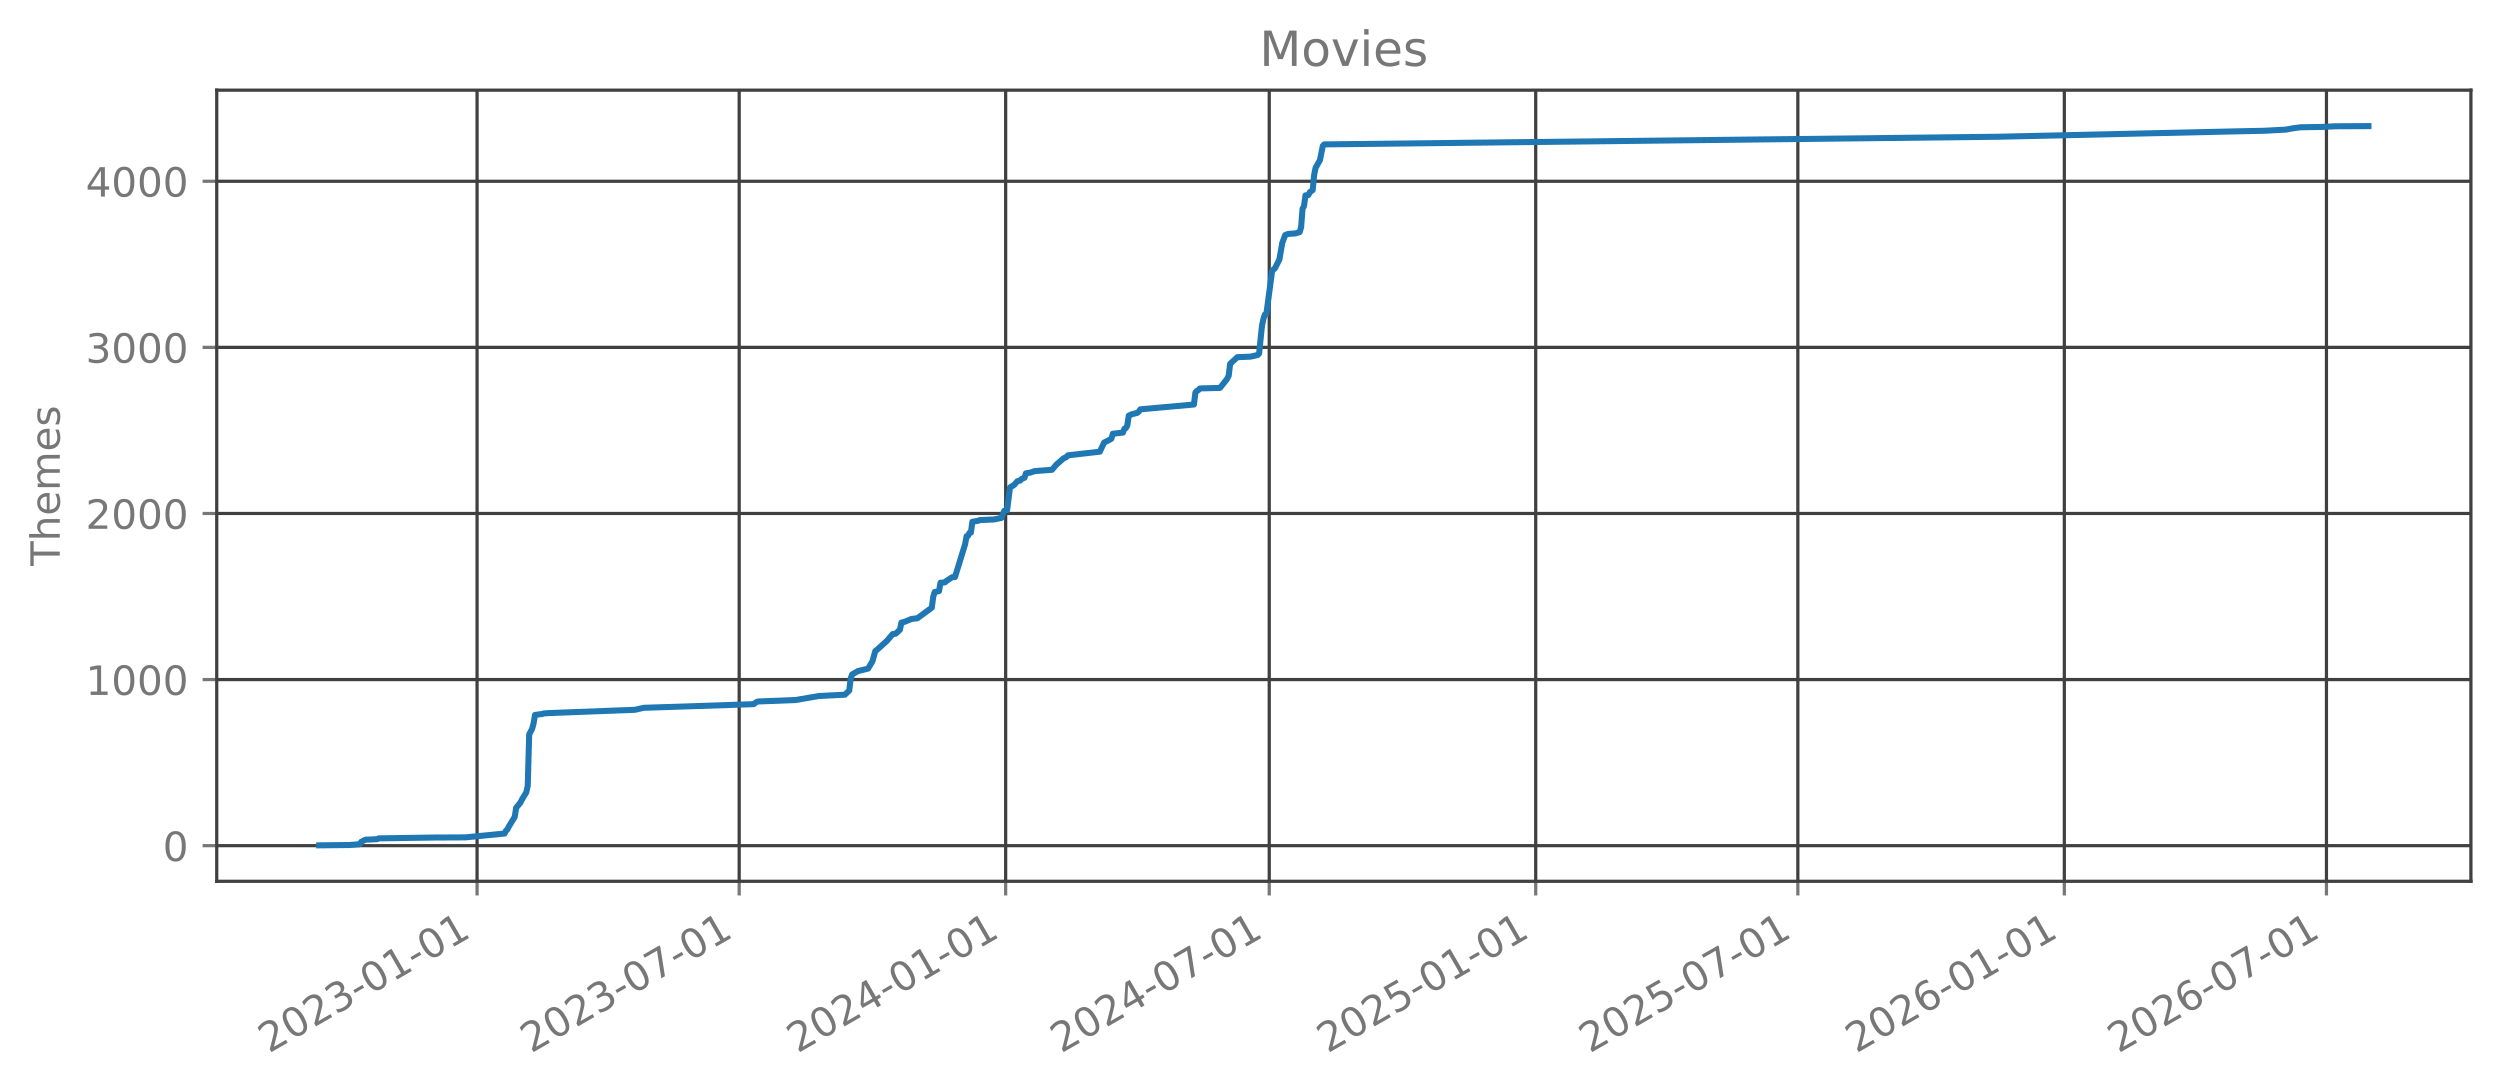
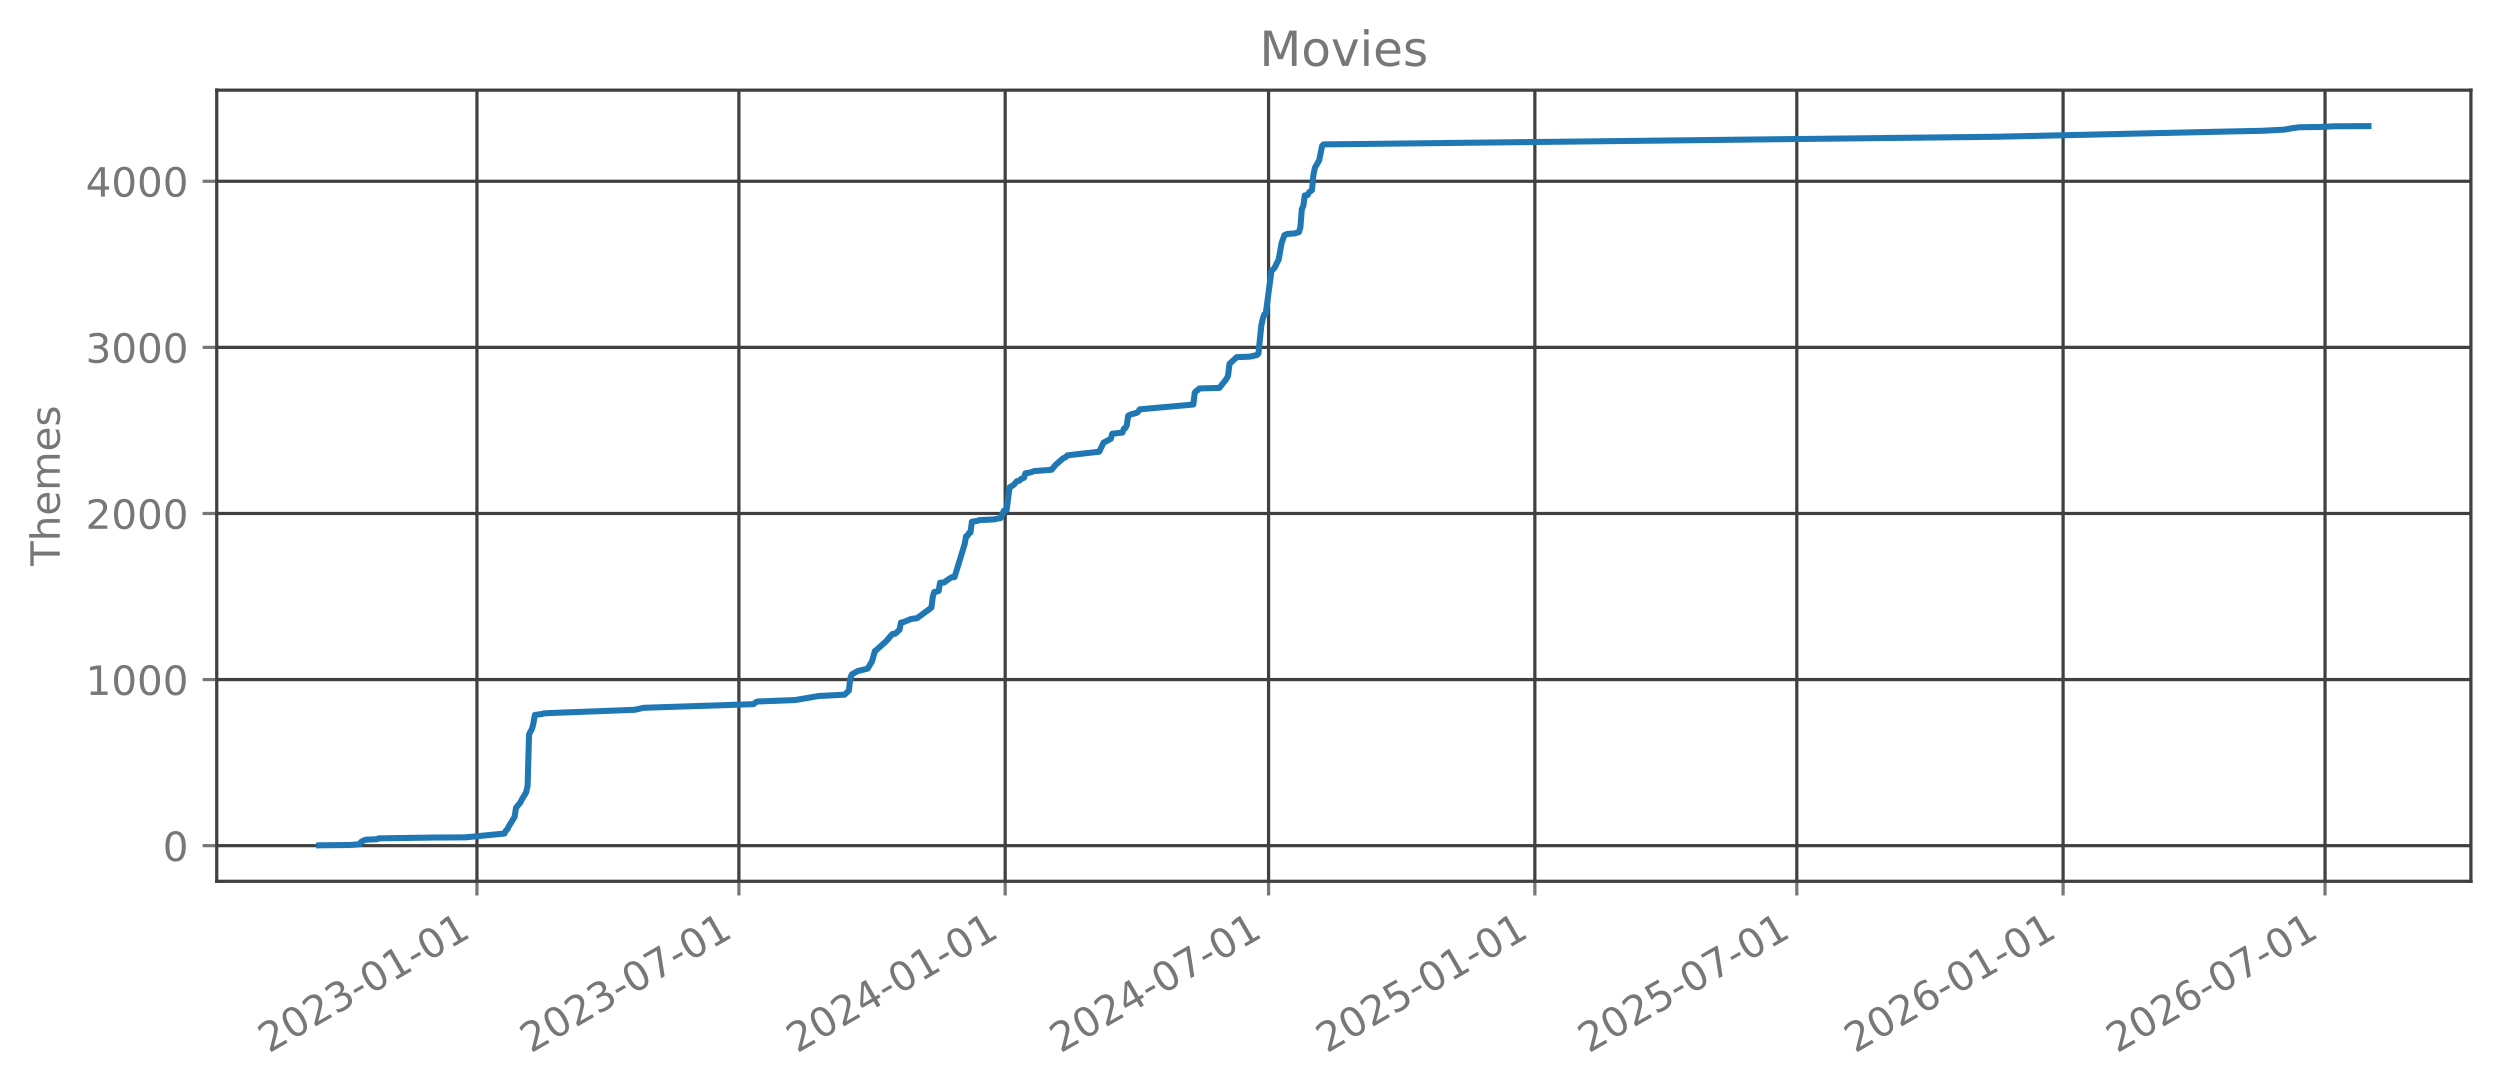
<svg xmlns="http://www.w3.org/2000/svg" xmlns:xlink="http://www.w3.org/1999/xlink" width="618.851pt" height="270.076pt" viewBox="0 0 618.851 270.076" version="1.1">
  <defs>
    <style type="text/css">*{stroke-linejoin: round; stroke-linecap: butt}</style>
  </defs>
  <g id="figure_1">
    <g id="patch_1">
      <path d="M 0 270.076  L 618.851 270.076  L 618.851 -0  L 0 -0  L 0 270.076  z " style="fill: none; opacity: 0" />
    </g>
    <g id="axes_1">
      <g id="patch_2">
        <path d="M 53.651 218.158  L 611.651 218.158  L 611.651 22.318  L 53.651 22.318  L 53.651 218.158  z " style="fill: none; opacity: 0" />
      </g>
      <g id="matplotlib.axis_1">
        <g id="xtick_1">
          <g id="line2d_1">
-             <path d="M 118.091 218.158  L 118.091 22.318  " clip-path="url(#p454cef48ea)" style="fill: none; stroke: #404040; stroke-width: 0.8; stroke-linecap: square" />
+             <path d="M 118.063 218.158  L 118.063 22.318  " clip-path="url(#p1d06ee396f)" style="fill: none; stroke: #404040; stroke-width: 0.8; stroke-linecap: square" />
          </g>
          <g id="line2d_2">
            <defs>
-               <path id="m0ae1c8429f" d="M 0 0  L 0 3.5  " style="stroke: #777777; stroke-width: 0.8" />
+               <path id="m026804ee5c" d="M 0 0  L 0 3.5  " style="stroke: #777777; stroke-width: 0.8" />
            </defs>
            <g>
-               <use xlink:href="#m0ae1c8429f" x="118.091" y="218.158" style="fill: #777777; stroke: #777777; stroke-width: 0.8" />
+               <use xlink:href="#m026804ee5c" x="118.063" y="218.158" style="fill: #777777; stroke: #777777; stroke-width: 0.8" />
            </g>
          </g>
          <g id="text_1">
-             <g style="fill: #777777" transform="translate(66.55977 260.7957) rotate(-30) scale(0.1 -0.1)">
+             <g style="fill: #777777" transform="translate(66.53217 260.7957) rotate(-30) scale(0.1 -0.1)">
              <defs>
                <path id="DejaVuSans-15" d="M 1228 531  L 3431 531  L 3431 0  L 469 0  L 469 531  Q 828 903 1448 1529  Q 2069 2156 2228 2338  Q 2531 2678 2651 2914  Q 2772 3150 2772 3378  Q 2772 3750 2511 3984  Q 2250 4219 1831 4219  Q 1534 4219 1204 4116  Q 875 4013 500 3803  L 500 4441  Q 881 4594 1212 4672  Q 1544 4750 1819 4750  Q 2544 4750 2975 4387  Q 3406 4025 3406 3419  Q 3406 3131 3298 2873  Q 3191 2616 2906 2266  Q 2828 2175 2409 1742  Q 1991 1309 1228 531  z " transform="scale(0.015625)" />
                <path id="DejaVuSans-13" d="M 2034 4250  Q 1547 4250 1301 3770  Q 1056 3291 1056 2328  Q 1056 1369 1301 889  Q 1547 409 2034 409  Q 2525 409 2770 889  Q 3016 1369 3016 2328  Q 3016 3291 2770 3770  Q 2525 4250 2034 4250  z M 2034 4750  Q 2819 4750 3233 4129  Q 3647 3509 3647 2328  Q 3647 1150 3233 529  Q 2819 -91 2034 -91  Q 1250 -91 836 529  Q 422 1150 422 2328  Q 422 3509 836 4129  Q 1250 4750 2034 4750  z " transform="scale(0.015625)" />
                <path id="DejaVuSans-16" d="M 2597 2516  Q 3050 2419 3304 2112  Q 3559 1806 3559 1356  Q 3559 666 3084 287  Q 2609 -91 1734 -91  Q 1441 -91 1130 -33  Q 819 25 488 141  L 488 750  Q 750 597 1062 519  Q 1375 441 1716 441  Q 2309 441 2620 675  Q 2931 909 2931 1356  Q 2931 1769 2642 2001  Q 2353 2234 1838 2234  L 1294 2234  L 1294 2753  L 1863 2753  Q 2328 2753 2575 2939  Q 2822 3125 2822 3475  Q 2822 3834 2567 4026  Q 2313 4219 1838 4219  Q 1578 4219 1281 4162  Q 984 4106 628 3988  L 628 4550  Q 988 4650 1302 4700  Q 1616 4750 1894 4750  Q 2613 4750 3031 4423  Q 3450 4097 3450 3541  Q 3450 3153 3228 2886  Q 3006 2619 2597 2516  z " transform="scale(0.015625)" />
                <path id="DejaVuSans-10" d="M 313 2009  L 1997 2009  L 1997 1497  L 313 1497  L 313 2009  z " transform="scale(0.015625)" />
                <path id="DejaVuSans-14" d="M 794 531  L 1825 531  L 1825 4091  L 703 3866  L 703 4441  L 1819 4666  L 2450 4666  L 2450 531  L 3481 531  L 3481 0  L 794 0  L 794 531  z " transform="scale(0.015625)" />
              </defs>
              <use xlink:href="#DejaVuSans-15" />
              <use xlink:href="#DejaVuSans-13" transform="translate(63.625 0)" />
              <use xlink:href="#DejaVuSans-15" transform="translate(127.25 0)" />
              <use xlink:href="#DejaVuSans-16" transform="translate(190.875 0)" />
              <use xlink:href="#DejaVuSans-10" transform="translate(254.5 0)" />
              <use xlink:href="#DejaVuSans-13" transform="translate(290.5781 0)" />
              <use xlink:href="#DejaVuSans-14" transform="translate(354.2031 0)" />
              <use xlink:href="#DejaVuSans-10" transform="translate(417.8281 0)" />
              <use xlink:href="#DejaVuSans-13" transform="translate(453.9062 0)" />
              <use xlink:href="#DejaVuSans-14" transform="translate(517.5312 0)" />
            </g>
          </g>
        </g>
        <g id="xtick_2">
          <g id="line2d_3">
-             <path d="M 182.978 218.158  L 182.978 22.318  " clip-path="url(#p454cef48ea)" style="fill: none; stroke: #404040; stroke-width: 0.8; stroke-linecap: square" />
+             <path d="M 182.905 218.158  L 182.905 22.318  " clip-path="url(#p1d06ee396f)" style="fill: none; stroke: #404040; stroke-width: 0.8; stroke-linecap: square" />
          </g>
          <g id="line2d_4">
            <g>
-               <use xlink:href="#m0ae1c8429f" x="182.978" y="218.158" style="fill: #777777; stroke: #777777; stroke-width: 0.8" />
+               <use xlink:href="#m026804ee5c" x="182.905" y="218.158" style="fill: #777777; stroke: #777777; stroke-width: 0.8" />
            </g>
          </g>
          <g id="text_2">
-             <g style="fill: #777777" transform="translate(131.4477 260.7957) rotate(-30) scale(0.1 -0.1)">
+             <g style="fill: #777777" transform="translate(131.3742 260.7957) rotate(-30) scale(0.1 -0.1)">
              <defs>
                <path id="DejaVuSans-1a" d="M 525 4666  L 3525 4666  L 3525 4397  L 1831 0  L 1172 0  L 2766 4134  L 525 4134  L 525 4666  z " transform="scale(0.015625)" />
              </defs>
              <use xlink:href="#DejaVuSans-15" />
              <use xlink:href="#DejaVuSans-13" transform="translate(63.625 0)" />
              <use xlink:href="#DejaVuSans-15" transform="translate(127.25 0)" />
              <use xlink:href="#DejaVuSans-16" transform="translate(190.875 0)" />
              <use xlink:href="#DejaVuSans-10" transform="translate(254.5 0)" />
              <use xlink:href="#DejaVuSans-13" transform="translate(290.5781 0)" />
              <use xlink:href="#DejaVuSans-1a" transform="translate(354.2031 0)" />
              <use xlink:href="#DejaVuSans-10" transform="translate(417.8281 0)" />
              <use xlink:href="#DejaVuSans-13" transform="translate(453.9062 0)" />
              <use xlink:href="#DejaVuSans-14" transform="translate(517.5312 0)" />
            </g>
          </g>
        </g>
        <g id="xtick_3">
          <g id="line2d_5">
-             <path d="M 248.942 218.158  L 248.942 22.318  " clip-path="url(#p454cef48ea)" style="fill: none; stroke: #404040; stroke-width: 0.8; stroke-linecap: square" />
+             <path d="M 248.822 218.158  L 248.822 22.318  " clip-path="url(#p1d06ee396f)" style="fill: none; stroke: #404040; stroke-width: 0.8; stroke-linecap: square" />
          </g>
          <g id="line2d_6">
            <g>
-               <use xlink:href="#m0ae1c8429f" x="248.942" y="218.158" style="fill: #777777; stroke: #777777; stroke-width: 0.8" />
+               <use xlink:href="#m026804ee5c" x="248.822" y="218.158" style="fill: #777777; stroke: #777777; stroke-width: 0.8" />
            </g>
          </g>
          <g id="text_3">
-             <g style="fill: #777777" transform="translate(197.411 260.7957) rotate(-30) scale(0.1 -0.1)">
+             <g style="fill: #777777" transform="translate(197.291 260.7957) rotate(-30) scale(0.1 -0.1)">
              <defs>
                <path id="DejaVuSans-17" d="M 2419 4116  L 825 1625  L 2419 1625  L 2419 4116  z M 2253 4666  L 3047 4666  L 3047 1625  L 3713 1625  L 3713 1100  L 3047 1100  L 3047 0  L 2419 0  L 2419 1100  L 313 1100  L 313 1709  L 2253 4666  z " transform="scale(0.015625)" />
              </defs>
              <use xlink:href="#DejaVuSans-15" />
              <use xlink:href="#DejaVuSans-13" transform="translate(63.625 0)" />
              <use xlink:href="#DejaVuSans-15" transform="translate(127.25 0)" />
              <use xlink:href="#DejaVuSans-17" transform="translate(190.875 0)" />
              <use xlink:href="#DejaVuSans-10" transform="translate(254.5 0)" />
              <use xlink:href="#DejaVuSans-13" transform="translate(290.5781 0)" />
              <use xlink:href="#DejaVuSans-14" transform="translate(354.2031 0)" />
              <use xlink:href="#DejaVuSans-10" transform="translate(417.8281 0)" />
              <use xlink:href="#DejaVuSans-13" transform="translate(453.9062 0)" />
              <use xlink:href="#DejaVuSans-14" transform="translate(517.5312 0)" />
            </g>
          </g>
        </g>
        <g id="xtick_4">
          <g id="line2d_7">
-             <path d="M 314.188 218.158  L 314.188 22.318  " clip-path="url(#p454cef48ea)" style="fill: none; stroke: #404040; stroke-width: 0.8; stroke-linecap: square" />
+             <path d="M 314.022 218.158  L 314.022 22.318  " clip-path="url(#p1d06ee396f)" style="fill: none; stroke: #404040; stroke-width: 0.8; stroke-linecap: square" />
          </g>
          <g id="line2d_8">
            <g>
-               <use xlink:href="#m0ae1c8429f" x="314.188" y="218.158" style="fill: #777777; stroke: #777777; stroke-width: 0.8" />
+               <use xlink:href="#m026804ee5c" x="314.022" y="218.158" style="fill: #777777; stroke: #777777; stroke-width: 0.8" />
            </g>
          </g>
          <g id="text_4">
-             <g style="fill: #777777" transform="translate(262.6574 260.7957) rotate(-30) scale(0.1 -0.1)">
+             <g style="fill: #777777" transform="translate(262.4913 260.7957) rotate(-30) scale(0.1 -0.1)">
              <use xlink:href="#DejaVuSans-15" />
              <use xlink:href="#DejaVuSans-13" transform="translate(63.625 0)" />
              <use xlink:href="#DejaVuSans-15" transform="translate(127.25 0)" />
              <use xlink:href="#DejaVuSans-17" transform="translate(190.875 0)" />
              <use xlink:href="#DejaVuSans-10" transform="translate(254.5 0)" />
              <use xlink:href="#DejaVuSans-13" transform="translate(290.5781 0)" />
              <use xlink:href="#DejaVuSans-1a" transform="translate(354.2031 0)" />
              <use xlink:href="#DejaVuSans-10" transform="translate(417.8281 0)" />
              <use xlink:href="#DejaVuSans-13" transform="translate(453.9062 0)" />
              <use xlink:href="#DejaVuSans-14" transform="translate(517.5312 0)" />
            </g>
          </g>
        </g>
        <g id="xtick_5">
          <g id="line2d_9">
-             <path d="M 380.152 218.158  L 380.152 22.318  " clip-path="url(#p454cef48ea)" style="fill: none; stroke: #404040; stroke-width: 0.8; stroke-linecap: square" />
+             <path d="M 379.939 218.158  L 379.939 22.318  " clip-path="url(#p1d06ee396f)" style="fill: none; stroke: #404040; stroke-width: 0.8; stroke-linecap: square" />
          </g>
          <g id="line2d_10">
            <g>
-               <use xlink:href="#m0ae1c8429f" x="380.152" y="218.158" style="fill: #777777; stroke: #777777; stroke-width: 0.8" />
+               <use xlink:href="#m026804ee5c" x="379.939" y="218.158" style="fill: #777777; stroke: #777777; stroke-width: 0.8" />
            </g>
          </g>
          <g id="text_5">
-             <g style="fill: #777777" transform="translate(328.6208 260.7957) rotate(-30) scale(0.1 -0.1)">
+             <g style="fill: #777777" transform="translate(328.4081 260.7957) rotate(-30) scale(0.1 -0.1)">
              <defs>
                <path id="DejaVuSans-18" d="M 691 4666  L 3169 4666  L 3169 4134  L 1269 4134  L 1269 2991  Q 1406 3038 1543 3061  Q 1681 3084 1819 3084  Q 2600 3084 3056 2656  Q 3513 2228 3513 1497  Q 3513 744 3044 326  Q 2575 -91 1722 -91  Q 1428 -91 1123 -41  Q 819 9 494 109  L 494 744  Q 775 591 1075 516  Q 1375 441 1709 441  Q 2250 441 2565 725  Q 2881 1009 2881 1497  Q 2881 1984 2565 2268  Q 2250 2553 1709 2553  Q 1456 2553 1204 2497  Q 953 2441 691 2322  L 691 4666  z " transform="scale(0.015625)" />
              </defs>
              <use xlink:href="#DejaVuSans-15" />
              <use xlink:href="#DejaVuSans-13" transform="translate(63.625 0)" />
              <use xlink:href="#DejaVuSans-15" transform="translate(127.25 0)" />
              <use xlink:href="#DejaVuSans-18" transform="translate(190.875 0)" />
              <use xlink:href="#DejaVuSans-10" transform="translate(254.5 0)" />
              <use xlink:href="#DejaVuSans-13" transform="translate(290.5781 0)" />
              <use xlink:href="#DejaVuSans-14" transform="translate(354.2031 0)" />
              <use xlink:href="#DejaVuSans-10" transform="translate(417.8281 0)" />
              <use xlink:href="#DejaVuSans-13" transform="translate(453.9062 0)" />
              <use xlink:href="#DejaVuSans-14" transform="translate(517.5312 0)" />
            </g>
          </g>
        </g>
        <g id="xtick_6">
          <g id="line2d_11">
-             <path d="M 445.039 218.158  L 445.039 22.318  " clip-path="url(#p454cef48ea)" style="fill: none; stroke: #404040; stroke-width: 0.8; stroke-linecap: square" />
+             <path d="M 444.781 218.158  L 444.781 22.318  " clip-path="url(#p1d06ee396f)" style="fill: none; stroke: #404040; stroke-width: 0.8; stroke-linecap: square" />
          </g>
          <g id="line2d_12">
            <g>
-               <use xlink:href="#m0ae1c8429f" x="445.039" y="218.158" style="fill: #777777; stroke: #777777; stroke-width: 0.8" />
+               <use xlink:href="#m026804ee5c" x="444.781" y="218.158" style="fill: #777777; stroke: #777777; stroke-width: 0.8" />
            </g>
          </g>
          <g id="text_6">
-             <g style="fill: #777777" transform="translate(393.5087 260.7957) rotate(-30) scale(0.1 -0.1)">
+             <g style="fill: #777777" transform="translate(393.2502 260.7957) rotate(-30) scale(0.1 -0.1)">
              <use xlink:href="#DejaVuSans-15" />
              <use xlink:href="#DejaVuSans-13" transform="translate(63.625 0)" />
              <use xlink:href="#DejaVuSans-15" transform="translate(127.25 0)" />
              <use xlink:href="#DejaVuSans-18" transform="translate(190.875 0)" />
              <use xlink:href="#DejaVuSans-10" transform="translate(254.5 0)" />
              <use xlink:href="#DejaVuSans-13" transform="translate(290.5781 0)" />
              <use xlink:href="#DejaVuSans-1a" transform="translate(354.2031 0)" />
              <use xlink:href="#DejaVuSans-10" transform="translate(417.8281 0)" />
              <use xlink:href="#DejaVuSans-13" transform="translate(453.9062 0)" />
              <use xlink:href="#DejaVuSans-14" transform="translate(517.5312 0)" />
            </g>
          </g>
        </g>
        <g id="xtick_7">
          <g id="line2d_13">
-             <path d="M 511.003 218.158  L 511.003 22.318  " clip-path="url(#p454cef48ea)" style="fill: none; stroke: #404040; stroke-width: 0.8; stroke-linecap: square" />
+             <path d="M 510.698 218.158  L 510.698 22.318  " clip-path="url(#p1d06ee396f)" style="fill: none; stroke: #404040; stroke-width: 0.8; stroke-linecap: square" />
          </g>
          <g id="line2d_14">
            <g>
-               <use xlink:href="#m0ae1c8429f" x="511.003" y="218.158" style="fill: #777777; stroke: #777777; stroke-width: 0.8" />
+               <use xlink:href="#m026804ee5c" x="510.698" y="218.158" style="fill: #777777; stroke: #777777; stroke-width: 0.8" />
            </g>
          </g>
          <g id="text_7">
-             <g style="fill: #777777" transform="translate(459.4721 260.7957) rotate(-30) scale(0.1 -0.1)">
+             <g style="fill: #777777" transform="translate(459.167 260.7957) rotate(-30) scale(0.1 -0.1)">
              <defs>
                <path id="DejaVuSans-19" d="M 2113 2584  Q 1688 2584 1439 2293  Q 1191 2003 1191 1497  Q 1191 994 1439 701  Q 1688 409 2113 409  Q 2538 409 2786 701  Q 3034 994 3034 1497  Q 3034 2003 2786 2293  Q 2538 2584 2113 2584  z M 3366 4563  L 3366 3988  Q 3128 4100 2886 4159  Q 2644 4219 2406 4219  Q 1781 4219 1451 3797  Q 1122 3375 1075 2522  Q 1259 2794 1537 2939  Q 1816 3084 2150 3084  Q 2853 3084 3261 2657  Q 3669 2231 3669 1497  Q 3669 778 3244 343  Q 2819 -91 2113 -91  Q 1303 -91 875 529  Q 447 1150 447 2328  Q 447 3434 972 4092  Q 1497 4750 2381 4750  Q 2619 4750 2861 4703  Q 3103 4656 3366 4563  z " transform="scale(0.015625)" />
              </defs>
              <use xlink:href="#DejaVuSans-15" />
              <use xlink:href="#DejaVuSans-13" transform="translate(63.625 0)" />
              <use xlink:href="#DejaVuSans-15" transform="translate(127.25 0)" />
              <use xlink:href="#DejaVuSans-19" transform="translate(190.875 0)" />
              <use xlink:href="#DejaVuSans-10" transform="translate(254.5 0)" />
              <use xlink:href="#DejaVuSans-13" transform="translate(290.5781 0)" />
              <use xlink:href="#DejaVuSans-14" transform="translate(354.2031 0)" />
              <use xlink:href="#DejaVuSans-10" transform="translate(417.8281 0)" />
              <use xlink:href="#DejaVuSans-13" transform="translate(453.9062 0)" />
              <use xlink:href="#DejaVuSans-14" transform="translate(517.5312 0)" />
            </g>
          </g>
        </g>
        <g id="xtick_8">
          <g id="line2d_15">
-             <path d="M 575.891 218.158  L 575.891 22.318  " clip-path="url(#p454cef48ea)" style="fill: none; stroke: #404040; stroke-width: 0.8; stroke-linecap: square" />
+             <path d="M 575.54 218.158  L 575.54 22.318  " clip-path="url(#p1d06ee396f)" style="fill: none; stroke: #404040; stroke-width: 0.8; stroke-linecap: square" />
          </g>
          <g id="line2d_16">
            <g>
-               <use xlink:href="#m0ae1c8429f" x="575.891" y="218.158" style="fill: #777777; stroke: #777777; stroke-width: 0.8" />
+               <use xlink:href="#m026804ee5c" x="575.54" y="218.158" style="fill: #777777; stroke: #777777; stroke-width: 0.8" />
            </g>
          </g>
          <g id="text_8">
-             <g style="fill: #777777" transform="translate(524.36 260.7957) rotate(-30) scale(0.1 -0.1)">
+             <g style="fill: #777777" transform="translate(524.0091 260.7957) rotate(-30) scale(0.1 -0.1)">
              <use xlink:href="#DejaVuSans-15" />
              <use xlink:href="#DejaVuSans-13" transform="translate(63.625 0)" />
              <use xlink:href="#DejaVuSans-15" transform="translate(127.25 0)" />
              <use xlink:href="#DejaVuSans-19" transform="translate(190.875 0)" />
              <use xlink:href="#DejaVuSans-10" transform="translate(254.5 0)" />
              <use xlink:href="#DejaVuSans-13" transform="translate(290.5781 0)" />
              <use xlink:href="#DejaVuSans-1a" transform="translate(354.2031 0)" />
              <use xlink:href="#DejaVuSans-10" transform="translate(417.8281 0)" />
              <use xlink:href="#DejaVuSans-13" transform="translate(453.9062 0)" />
              <use xlink:href="#DejaVuSans-14" transform="translate(517.5312 0)" />
            </g>
          </g>
        </g>
      </g>
      <g id="matplotlib.axis_2">
        <g id="ytick_1">
          <g id="line2d_17">
-             <path d="M 53.651 209.339  L 611.651 209.339  " clip-path="url(#p454cef48ea)" style="fill: none; stroke: #404040; stroke-width: 0.8; stroke-linecap: square" />
+             <path d="M 53.651 209.339  L 611.651 209.339  " clip-path="url(#p1d06ee396f)" style="fill: none; stroke: #404040; stroke-width: 0.8; stroke-linecap: square" />
          </g>
          <g id="line2d_18">
            <defs>
-               <path id="m070fc2084c" d="M 0 0  L -3.5 0  " style="stroke: #777777; stroke-width: 0.8" />
+               <path id="m1e8416499b" d="M 0 0  L -3.5 0  " style="stroke: #777777; stroke-width: 0.8" />
            </defs>
            <g>
-               <use xlink:href="#m070fc2084c" x="53.651" y="209.339" style="fill: #777777; stroke: #777777; stroke-width: 0.8" />
+               <use xlink:href="#m1e8416499b" x="53.651" y="209.339" style="fill: #777777; stroke: #777777; stroke-width: 0.8" />
            </g>
          </g>
          <g id="text_9">
            <g style="fill: #777777" transform="translate(40.28828 213.1374) scale(0.1 -0.1)">
              <use xlink:href="#DejaVuSans-13" />
            </g>
          </g>
        </g>
        <g id="ytick_2">
          <g id="line2d_19">
-             <path d="M 53.651 168.222  L 611.651 168.222  " clip-path="url(#p454cef48ea)" style="fill: none; stroke: #404040; stroke-width: 0.8; stroke-linecap: square" />
+             <path d="M 53.651 168.222  L 611.651 168.222  " clip-path="url(#p1d06ee396f)" style="fill: none; stroke: #404040; stroke-width: 0.8; stroke-linecap: square" />
          </g>
          <g id="line2d_20">
            <g>
-               <use xlink:href="#m070fc2084c" x="53.651" y="168.222" style="fill: #777777; stroke: #777777; stroke-width: 0.8" />
+               <use xlink:href="#m1e8416499b" x="53.651" y="168.222" style="fill: #777777; stroke: #777777; stroke-width: 0.8" />
            </g>
          </g>
          <g id="text_10">
            <g style="fill: #777777" transform="translate(21.20078 172.0204) scale(0.1 -0.1)">
              <use xlink:href="#DejaVuSans-14" />
              <use xlink:href="#DejaVuSans-13" transform="translate(63.625 0)" />
              <use xlink:href="#DejaVuSans-13" transform="translate(127.25 0)" />
              <use xlink:href="#DejaVuSans-13" transform="translate(190.875 0)" />
            </g>
          </g>
        </g>
        <g id="ytick_3">
          <g id="line2d_21">
-             <path d="M 53.651 127.105  L 611.651 127.105  " clip-path="url(#p454cef48ea)" style="fill: none; stroke: #404040; stroke-width: 0.8; stroke-linecap: square" />
+             <path d="M 53.651 127.105  L 611.651 127.105  " clip-path="url(#p1d06ee396f)" style="fill: none; stroke: #404040; stroke-width: 0.8; stroke-linecap: square" />
          </g>
          <g id="line2d_22">
            <g>
-               <use xlink:href="#m070fc2084c" x="53.651" y="127.105" style="fill: #777777; stroke: #777777; stroke-width: 0.8" />
+               <use xlink:href="#m1e8416499b" x="53.651" y="127.105" style="fill: #777777; stroke: #777777; stroke-width: 0.8" />
            </g>
          </g>
          <g id="text_11">
            <g style="fill: #777777" transform="translate(21.20078 130.9035) scale(0.1 -0.1)">
              <use xlink:href="#DejaVuSans-15" />
              <use xlink:href="#DejaVuSans-13" transform="translate(63.625 0)" />
              <use xlink:href="#DejaVuSans-13" transform="translate(127.25 0)" />
              <use xlink:href="#DejaVuSans-13" transform="translate(190.875 0)" />
            </g>
          </g>
        </g>
        <g id="ytick_4">
          <g id="line2d_23">
-             <path d="M 53.651 85.988  L 611.651 85.988  " clip-path="url(#p454cef48ea)" style="fill: none; stroke: #404040; stroke-width: 0.8; stroke-linecap: square" />
+             <path d="M 53.651 85.988  L 611.651 85.988  " clip-path="url(#p1d06ee396f)" style="fill: none; stroke: #404040; stroke-width: 0.8; stroke-linecap: square" />
          </g>
          <g id="line2d_24">
            <g>
-               <use xlink:href="#m070fc2084c" x="53.651" y="85.988" style="fill: #777777; stroke: #777777; stroke-width: 0.8" />
+               <use xlink:href="#m1e8416499b" x="53.651" y="85.988" style="fill: #777777; stroke: #777777; stroke-width: 0.8" />
            </g>
          </g>
          <g id="text_12">
            <g style="fill: #777777" transform="translate(21.20078 89.78654) scale(0.1 -0.1)">
              <use xlink:href="#DejaVuSans-16" />
              <use xlink:href="#DejaVuSans-13" transform="translate(63.625 0)" />
              <use xlink:href="#DejaVuSans-13" transform="translate(127.25 0)" />
              <use xlink:href="#DejaVuSans-13" transform="translate(190.875 0)" />
            </g>
          </g>
        </g>
        <g id="ytick_5">
          <g id="line2d_25">
-             <path d="M 53.651 44.871  L 611.651 44.871  " clip-path="url(#p454cef48ea)" style="fill: none; stroke: #404040; stroke-width: 0.8; stroke-linecap: square" />
+             <path d="M 53.651 44.871  L 611.651 44.871  " clip-path="url(#p1d06ee396f)" style="fill: none; stroke: #404040; stroke-width: 0.8; stroke-linecap: square" />
          </g>
          <g id="line2d_26">
            <g>
-               <use xlink:href="#m070fc2084c" x="53.651" y="44.871" style="fill: #777777; stroke: #777777; stroke-width: 0.8" />
+               <use xlink:href="#m1e8416499b" x="53.651" y="44.871" style="fill: #777777; stroke: #777777; stroke-width: 0.8" />
            </g>
          </g>
          <g id="text_13">
            <g style="fill: #777777" transform="translate(21.20078 48.6696) scale(0.1 -0.1)">
              <use xlink:href="#DejaVuSans-17" />
              <use xlink:href="#DejaVuSans-13" transform="translate(63.625 0)" />
              <use xlink:href="#DejaVuSans-13" transform="translate(127.25 0)" />
              <use xlink:href="#DejaVuSans-13" transform="translate(190.875 0)" />
            </g>
          </g>
        </g>
        <g id="text_14">
          <g style="fill: #777777" transform="translate(14.79844 140.0889) rotate(-90) scale(0.1 -0.1)">
            <defs>
              <path id="DejaVuSans-37" d="M -19 4666  L 3928 4666  L 3928 4134  L 2272 4134  L 2272 0  L 1638 0  L 1638 4134  L -19 4134  L -19 4666  z " transform="scale(0.015625)" />
              <path id="DejaVuSans-4b" d="M 3513 2113  L 3513 0  L 2938 0  L 2938 2094  Q 2938 2591 2744 2837  Q 2550 3084 2163 3084  Q 1697 3084 1428 2787  Q 1159 2491 1159 1978  L 1159 0  L 581 0  L 581 4863  L 1159 4863  L 1159 2956  Q 1366 3272 1645 3428  Q 1925 3584 2291 3584  Q 2894 3584 3203 3211  Q 3513 2838 3513 2113  z " transform="scale(0.015625)" />
              <path id="DejaVuSans-48" d="M 3597 1894  L 3597 1613  L 953 1613  Q 991 1019 1311 708  Q 1631 397 2203 397  Q 2534 397 2845 478  Q 3156 559 3463 722  L 3463 178  Q 3153 47 2828 -22  Q 2503 -91 2169 -91  Q 1331 -91 842 396  Q 353 884 353 1716  Q 353 2575 817 3079  Q 1281 3584 2069 3584  Q 2775 3584 3186 3129  Q 3597 2675 3597 1894  z M 3022 2063  Q 3016 2534 2758 2815  Q 2500 3097 2075 3097  Q 1594 3097 1305 2825  Q 1016 2553 972 2059  L 3022 2063  z " transform="scale(0.015625)" />
              <path id="DejaVuSans-50" d="M 3328 2828  Q 3544 3216 3844 3400  Q 4144 3584 4550 3584  Q 5097 3584 5394 3201  Q 5691 2819 5691 2113  L 5691 0  L 5113 0  L 5113 2094  Q 5113 2597 4934 2840  Q 4756 3084 4391 3084  Q 3944 3084 3684 2787  Q 3425 2491 3425 1978  L 3425 0  L 2847 0  L 2847 2094  Q 2847 2600 2669 2842  Q 2491 3084 2119 3084  Q 1678 3084 1418 2786  Q 1159 2488 1159 1978  L 1159 0  L 581 0  L 581 3500  L 1159 3500  L 1159 2956  Q 1356 3278 1631 3431  Q 1906 3584 2284 3584  Q 2666 3584 2933 3390  Q 3200 3197 3328 2828  z " transform="scale(0.015625)" />
              <path id="DejaVuSans-56" d="M 2834 3397  L 2834 2853  Q 2591 2978 2328 3040  Q 2066 3103 1784 3103  Q 1356 3103 1142 2972  Q 928 2841 928 2578  Q 928 2378 1081 2264  Q 1234 2150 1697 2047  L 1894 2003  Q 2506 1872 2764 1633  Q 3022 1394 3022 966  Q 3022 478 2636 193  Q 2250 -91 1575 -91  Q 1294 -91 989 -36  Q 684 19 347 128  L 347 722  Q 666 556 975 473  Q 1284 391 1588 391  Q 1994 391 2212 530  Q 2431 669 2431 922  Q 2431 1156 2273 1281  Q 2116 1406 1581 1522  L 1381 1569  Q 847 1681 609 1914  Q 372 2147 372 2553  Q 372 3047 722 3315  Q 1072 3584 1716 3584  Q 2034 3584 2315 3537  Q 2597 3491 2834 3397  z " transform="scale(0.015625)" />
            </defs>
            <use xlink:href="#DejaVuSans-37" />
            <use xlink:href="#DejaVuSans-4b" transform="translate(61.07812 0)" />
            <use xlink:href="#DejaVuSans-48" transform="translate(124.4531 0)" />
            <use xlink:href="#DejaVuSans-50" transform="translate(185.9844 0)" />
            <use xlink:href="#DejaVuSans-48" transform="translate(283.3906 0)" />
            <use xlink:href="#DejaVuSans-56" transform="translate(344.9219 0)" />
          </g>
        </g>
      </g>
      <g id="line2d_27">
-         <path d="M 79.014 209.256  L 86.543 209.174  L 89.052 208.968  L 89.411 208.393  L 90.128 208.023  L 90.486 207.858  L 93.354 207.735  L 93.713 207.529  L 107.336 207.324  L 115.223 207.283  L 124.902 206.337  L 125.26 205.597  L 125.619 205.309  L 125.977 204.569  L 127.411 202.225  L 127.77 199.964  L 128.845 198.648  L 129.204 197.908  L 130.279 196.14  L 130.638 194.536  L 130.996 181.79  L 131.713 180.433  L 132.072 179.118  L 132.43 176.98  L 134.223 176.733  L 134.581 176.609  L 135.657 176.527  L 157.167 175.705  L 159.318 175.211  L 186.563 174.307  L 187.28 173.772  L 187.639 173.649  L 196.96 173.279  L 202.696 172.292  L 209.149 171.963  L 210.224 170.935  L 210.583 167.934  L 210.941 166.947  L 212.375 166.125  L 214.885 165.508  L 215.96 163.699  L 216.677 161.149  L 217.036 160.903  L 219.545 158.641  L 220.979 156.956  L 221.696 156.873  L 222.772 155.887  L 223.13 154.118  L 223.847 153.954  L 225.64 153.214  L 227.074 153.049  L 230.658 150.418  L 231.017 147.704  L 231.375 146.553  L 232.451 146.306  L 232.809 144.25  L 233.885 144.168  L 234.243 143.839  L 235.677 142.894  L 236.394 142.852  L 238.904 134.711  L 239.262 132.738  L 239.621 132.655  L 239.979 131.915  L 240.338 131.833  L 240.696 129.161  L 242.13 128.914  L 242.489 128.749  L 246.074 128.585  L 247.866 128.215  L 248.583 126.447  L 249.3 126.282  L 250.017 120.649  L 251.093 119.991  L 251.81 119.128  L 252.527 118.963  L 252.885 118.552  L 253.602 118.265  L 253.961 117.154  L 255.036 116.99  L 256.112 116.62  L 260.414 116.291  L 261.489 115.016  L 263.282 113.454  L 263.999 113.125  L 264.357 112.714  L 272.244 111.809  L 273.32 109.548  L 274.395 109.013  L 275.112 108.602  L 275.471 107.369  L 277.98 107.081  L 278.339 106.135  L 278.697 105.971  L 279.056 105.313  L 279.414 102.887  L 280.131 102.558  L 281.565 102.188  L 281.924 101.859  L 282.282 101.324  L 295.546 100.132  L 295.905 97.213  L 296.263 96.76  L 296.622 96.596  L 296.98 96.185  L 297.339 96.144  L 301.999 96.02  L 303.433 94.211  L 303.792 93.718  L 304.15 93.019  L 304.509 90.058  L 306.301 88.414  L 309.528 88.29  L 311.32 87.879  L 311.679 87.509  L 312.396 80.601  L 312.754 78.916  L 313.113 77.847  L 313.471 77.764  L 314.905 67.033  L 315.622 66.375  L 316.698 64.237  L 317.415 60.125  L 318.132 58.193  L 318.849 57.905  L 320.641 57.781  L 321.717 57.453  L 322.075 56.26  L 322.434 51.655  L 322.792 51.038  L 323.151 48.366  L 323.868 48.283  L 324.226 47.584  L 324.943 47.05  L 325.302 43.308  L 325.66 41.54  L 326.736 39.649  L 327.453 36.113  L 327.811 35.743  L 494.512 33.851  L 552.588 32.536  L 560.475 32.371  L 565.853 32.083  L 567.645 31.754  L 569.438 31.508  L 574.815 31.426  L 578.042 31.261  L 586.287 31.22  L 586.287 31.22  " clip-path="url(#p454cef48ea)" style="fill: none; stroke: #1f77b4; stroke-width: 1.5; stroke-linecap: square" />
+         <path d="M 79.014 209.256  L 86.538 209.174  L 89.045 208.968  L 89.403 208.393  L 90.12 208.023  L 90.478 207.858  L 93.344 207.735  L 93.702 207.529  L 107.316 207.324  L 115.197 207.283  L 124.87 206.337  L 125.228 205.597  L 125.586 205.309  L 125.944 204.569  L 127.377 202.225  L 127.736 199.964  L 128.81 198.648  L 129.169 197.908  L 130.243 196.14  L 130.601 194.536  L 130.96 181.79  L 131.676 180.433  L 132.034 179.118  L 132.393 176.98  L 134.184 176.733  L 134.542 176.609  L 135.617 176.527  L 157.111 175.705  L 159.261 175.211  L 186.487 174.307  L 187.204 173.772  L 187.562 173.649  L 196.877 173.279  L 202.608 172.292  L 209.057 171.963  L 210.132 170.935  L 210.49 167.934  L 210.848 166.947  L 212.281 166.125  L 214.789 165.508  L 215.863 163.699  L 216.58 161.149  L 216.938 160.903  L 219.446 158.641  L 220.879 156.956  L 221.595 156.873  L 222.67 155.887  L 223.028 154.118  L 223.745 153.954  L 225.536 153.214  L 226.969 153.049  L 230.551 150.418  L 230.91 147.704  L 231.268 146.553  L 232.343 146.306  L 232.701 144.25  L 233.776 144.168  L 234.134 143.839  L 235.567 142.894  L 236.283 142.852  L 238.791 134.711  L 239.149 132.738  L 239.507 132.655  L 239.866 131.915  L 240.224 131.833  L 240.582 129.161  L 242.015 128.914  L 242.373 128.749  L 245.956 128.585  L 247.747 128.215  L 248.464 126.447  L 249.18 126.282  L 249.897 120.649  L 250.971 119.991  L 251.688 119.128  L 252.404 118.963  L 252.762 118.552  L 253.479 118.265  L 253.837 117.154  L 254.912 116.99  L 255.987 116.62  L 260.286 116.291  L 261.36 115.016  L 263.152 113.454  L 263.868 113.125  L 264.226 112.714  L 272.108 111.809  L 273.182 109.548  L 274.257 109.013  L 274.974 108.602  L 275.332 107.369  L 277.84 107.081  L 278.198 106.135  L 278.556 105.971  L 278.914 105.313  L 279.273 102.887  L 279.989 102.558  L 281.422 102.188  L 281.78 101.859  L 282.138 101.324  L 295.393 100.132  L 295.752 97.213  L 296.11 96.76  L 296.468 96.596  L 296.826 96.185  L 297.185 96.144  L 301.842 96.02  L 303.275 94.211  L 303.633 93.718  L 303.991 93.019  L 304.35 90.058  L 306.141 88.414  L 309.365 88.29  L 311.156 87.879  L 311.514 87.509  L 312.231 80.601  L 312.589 78.916  L 312.947 77.847  L 313.306 77.764  L 314.739 67.033  L 315.455 66.375  L 316.53 64.237  L 317.246 60.125  L 317.963 58.193  L 318.679 57.905  L 320.471 57.781  L 321.545 57.453  L 321.903 56.26  L 322.262 51.655  L 322.62 51.038  L 322.978 48.366  L 323.695 48.283  L 324.053 47.584  L 324.769 47.05  L 325.128 43.308  L 325.486 41.54  L 326.561 39.649  L 327.277 36.113  L 327.635 35.743  L 494.219 33.851  L 552.254 32.536  L 560.135 32.371  L 565.509 32.083  L 567.3 31.754  L 569.091 31.508  L 574.465 31.426  L 577.689 31.261  L 586.287 31.22  L 586.287 31.22  " clip-path="url(#p1d06ee396f)" style="fill: none; stroke: #1f77b4; stroke-width: 1.5; stroke-linecap: square" />
      </g>
      <g id="patch_3">
        <path d="M 53.651 218.158  L 53.651 22.318  " style="fill: none; stroke: #404040; stroke-width: 0.8; stroke-linejoin: miter; stroke-linecap: square" />
      </g>
      <g id="patch_4">
        <path d="M 611.651 218.158  L 611.651 22.318  " style="fill: none; stroke: #404040; stroke-width: 0.8; stroke-linejoin: miter; stroke-linecap: square" />
      </g>
      <g id="patch_5">
        <path d="M 53.651 218.158  L 611.651 218.158  " style="fill: none; stroke: #404040; stroke-width: 0.8; stroke-linejoin: miter; stroke-linecap: square" />
      </g>
      <g id="patch_6">
        <path d="M 53.651 22.318  L 611.651 22.318  " style="fill: none; stroke: #404040; stroke-width: 0.8; stroke-linejoin: miter; stroke-linecap: square" />
      </g>
      <g id="text_15">
        <g style="fill: #777777" transform="translate(311.767 16.31812) scale(0.12 -0.12)">
          <defs>
            <path id="DejaVuSans-30" d="M 628 4666  L 1569 4666  L 2759 1491  L 3956 4666  L 4897 4666  L 4897 0  L 4281 0  L 4281 4097  L 3078 897  L 2444 897  L 1241 4097  L 1241 0  L 628 0  L 628 4666  z " transform="scale(0.015625)" />
            <path id="DejaVuSans-52" d="M 1959 3097  Q 1497 3097 1228 2736  Q 959 2375 959 1747  Q 959 1119 1226 758  Q 1494 397 1959 397  Q 2419 397 2687 759  Q 2956 1122 2956 1747  Q 2956 2369 2687 2733  Q 2419 3097 1959 3097  z M 1959 3584  Q 2709 3584 3137 3096  Q 3566 2609 3566 1747  Q 3566 888 3137 398  Q 2709 -91 1959 -91  Q 1206 -91 779 398  Q 353 888 353 1747  Q 353 2609 779 3096  Q 1206 3584 1959 3584  z " transform="scale(0.015625)" />
            <path id="DejaVuSans-59" d="M 191 3500  L 800 3500  L 1894 563  L 2988 3500  L 3597 3500  L 2284 0  L 1503 0  L 191 3500  z " transform="scale(0.015625)" />
            <path id="DejaVuSans-4c" d="M 603 3500  L 1178 3500  L 1178 0  L 603 0  L 603 3500  z M 603 4863  L 1178 4863  L 1178 4134  L 603 4134  L 603 4863  z " transform="scale(0.015625)" />
          </defs>
          <use xlink:href="#DejaVuSans-30" />
          <use xlink:href="#DejaVuSans-52" transform="translate(86.28125 0)" />
          <use xlink:href="#DejaVuSans-59" transform="translate(147.4688 0)" />
          <use xlink:href="#DejaVuSans-4c" transform="translate(206.6562 0)" />
          <use xlink:href="#DejaVuSans-48" transform="translate(234.4375 0)" />
          <use xlink:href="#DejaVuSans-56" transform="translate(295.9688 0)" />
        </g>
      </g>
    </g>
  </g>
  <defs>
-     <clipPath id="p454cef48ea">
+     <clipPath id="p1d06ee396f">
      <rect x="53.651" y="22.318" width="558" height="195.84" />
    </clipPath>
  </defs>
</svg>
